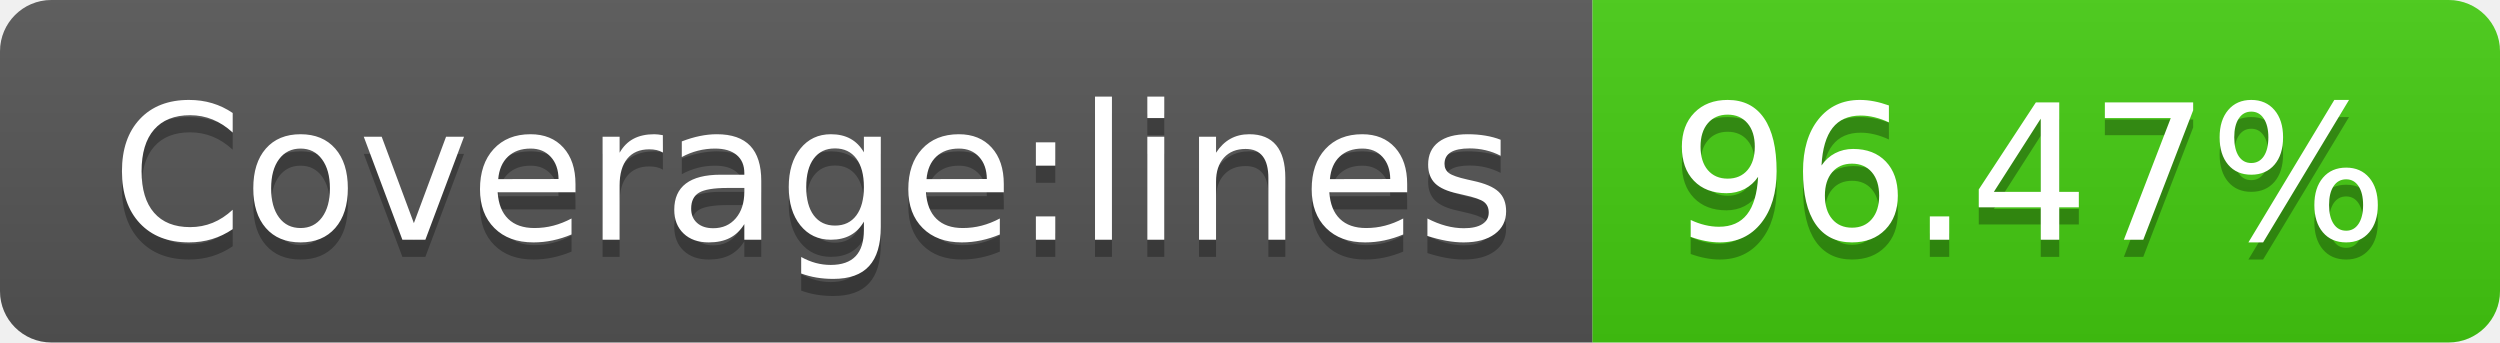
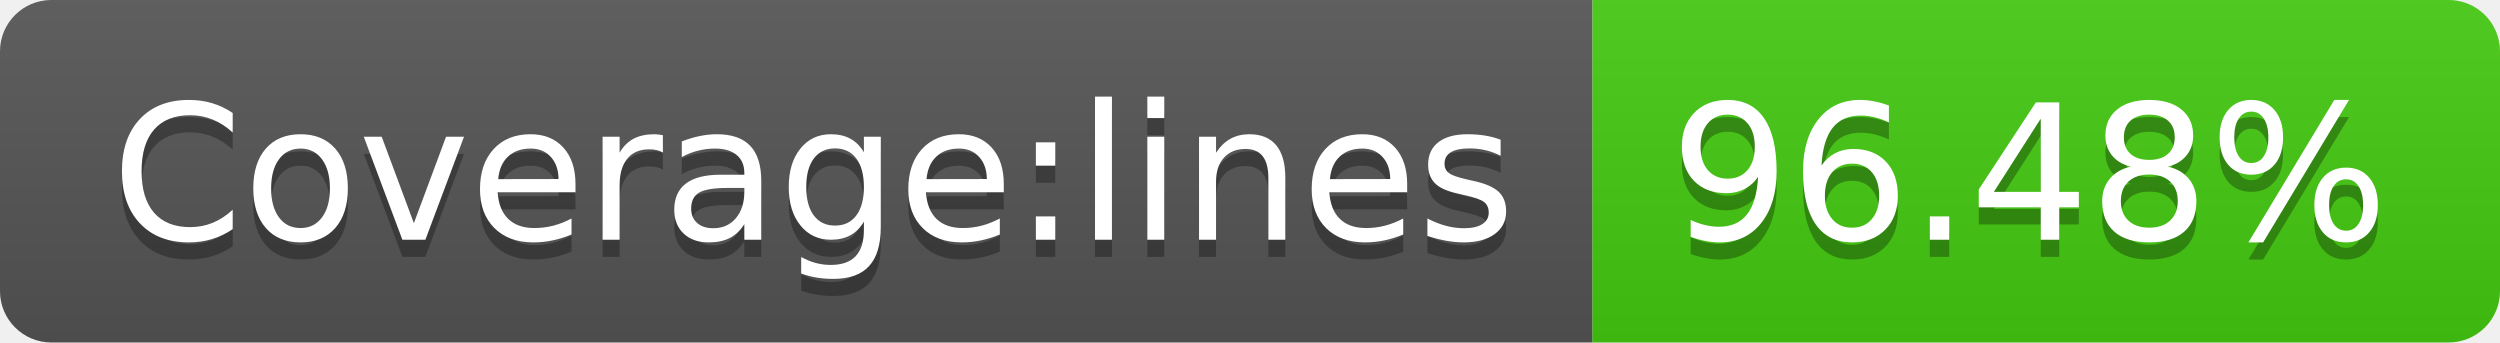
<svg xmlns="http://www.w3.org/2000/svg" width="146" height="20">
  <linearGradient id="b" x2="0" y2="100%">
    <stop offset="0" stop-color="#bbb" stop-opacity=".1" />
    <stop offset="1" stop-opacity=".1" />
  </linearGradient>
  <clipPath id="a">
    <rect width="146" height="20" rx="3" fill="#fff" />
  </clipPath>
  <g clip-path="url(#a)">
    <path fill="#555" d="M0 0h93v20H0z" />
    <path fill="#4c1" d="M93 0h53v20H93z" />
    <path fill="url(#b)" d="M0 0h146v20H0z" />
  </g>
  <g fill="#fff" text-anchor="middle" font-family="DejaVu Sans,Verdana,Geneva,sans-serif" font-size="110">
    <text x="475" y="150" fill="#010101" fill-opacity=".3" transform="scale(.1)" textLength="830">Coverage:lines</text>
    <text x="475" y="140" transform="scale(.1)" textLength="830">Coverage:lines</text>
-     <text x="1185" y="150" fill="#010101" fill-opacity=".3" transform="scale(.1)" textLength="430">96.47%</text>
-     <text x="1185" y="140" transform="scale(.1)" textLength="430">96.47%</text>
+     <text x="1185" y="150" fill="#010101" fill-opacity=".3" transform="scale(.1)" textLength="430">96.48%</text>
+     <text x="1185" y="140" transform="scale(.1)" textLength="430">96.48%</text>
  </g>
</svg>
